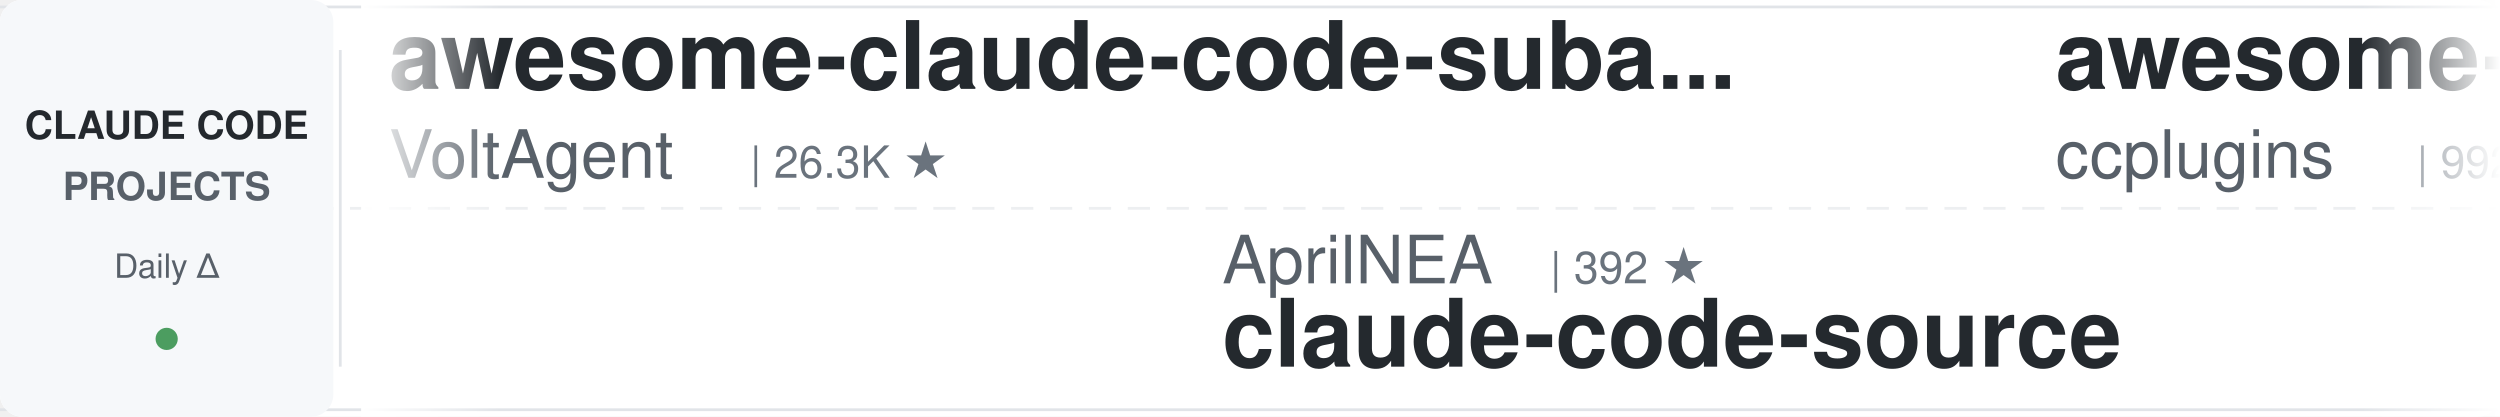
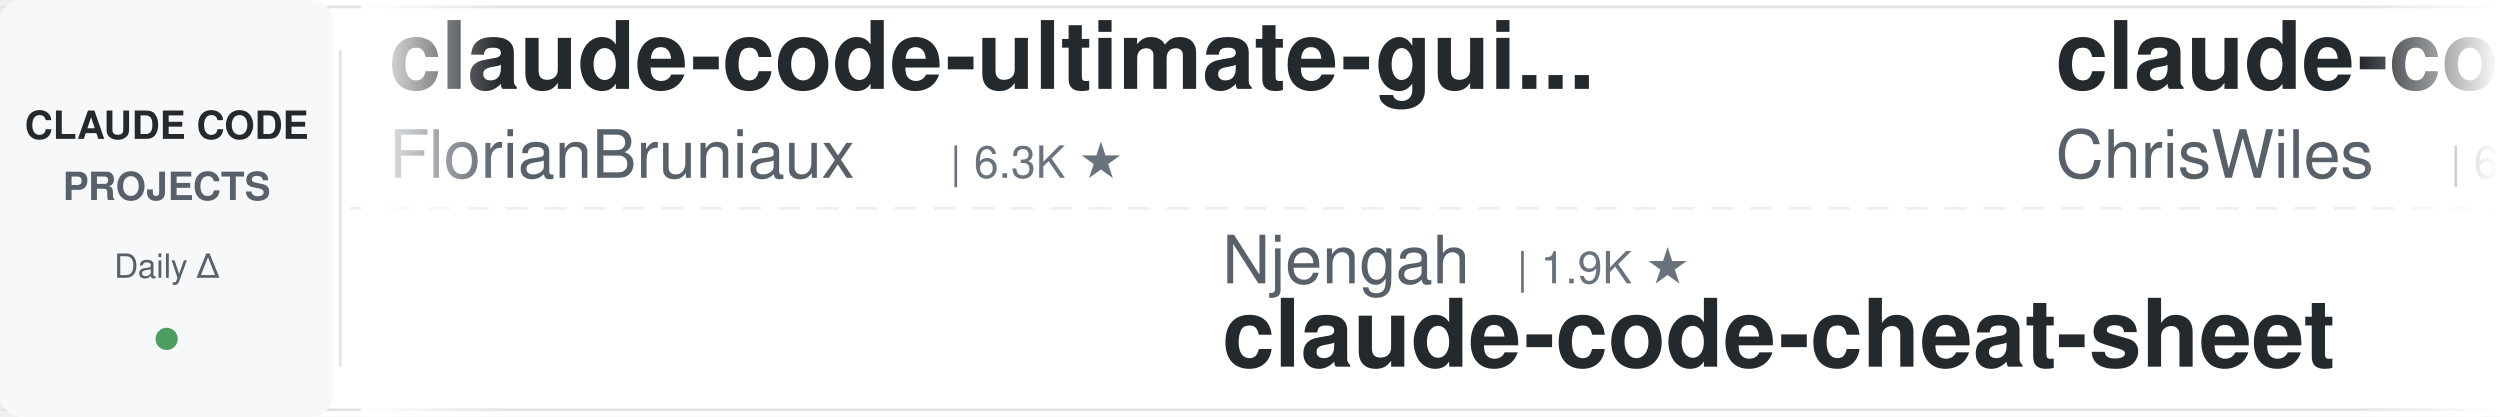
<svg xmlns="http://www.w3.org/2000/svg" width="900" height="150">
  <defs>
    <linearGradient id="leftFade" x1="0%" y1="0%" x2="100%" y2="0%">
      <stop offset="0%" style="stop-color:#ffffff;stop-opacity:1" />
      <stop offset="100%" style="stop-color:#ffffff;stop-opacity:0" />
    </linearGradient>
    <linearGradient id="rightFade" x1="0%" y1="0%" x2="100%" y2="0%">
      <stop offset="0%" style="stop-color:#ffffff;stop-opacity:0" />
      <stop offset="100%" style="stop-color:#ffffff;stop-opacity:1" />
    </linearGradient>
  </defs>
  <rect width="900" height="150" fill="#ffffff" rx="8" />
  <rect x="0" y="2" width="900" height="1" fill="#e1e4e8" />
  <rect x="0" y="147" width="900" height="1" fill="#e1e4e8" />
  <line x1="0" y1="75" x2="900" y2="75" stroke="#e1e4e8" stroke-width="1" stroke-dasharray="8 6" opacity="0.6" />
  <rect x="0" y="0" width="120" height="150" fill="#f6f8fa" rx="8" />
  <text x="60" y="50" font-family="-apple-system, BlinkMacSystemFont, 'Segoe UI', Helvetica, Arial, sans-serif" font-size="14" font-weight="600" fill="#24292e" text-anchor="middle">CLAUDE CODE</text>
  <text x="60" y="72" font-family="-apple-system, BlinkMacSystemFont, 'Segoe UI', Helvetica, Arial, sans-serif" font-size="14" font-weight="600" fill="#586069" text-anchor="middle">PROJECTS</text>
  <text x="60" y="100" font-family="-apple-system, BlinkMacSystemFont, 'Segoe UI', Helvetica, Arial, sans-serif" font-size="12" font-weight="500" fill="#586069" text-anchor="middle">Daily Δ</text>
  <circle cx="60" cy="122" r="4" fill="#22863a" opacity="0.8" />
  <rect x="122" y="18" width="1" height="114" fill="#e1e4e8" />
  <clipPath id="tickerClip">
    <rect x="130" y="0" width="770" height="150" />
  </clipPath>
  <g clip-path="url(#tickerClip)">
    <g id="tickerItems">
      <animateTransform attributeName="transform" attributeType="XML" type="translate" from="0 0" to="-3000 0" dur="54s" repeatCount="indefinite" />
      <g transform="translate(0, 0)">
-         <text x="140" y="32" font-family="-apple-system, BlinkMacSystemFont, 'Segoe UI', Helvetica, Arial, sans-serif" font-size="34" font-weight="600" fill="#24292e">awesome-claude-code-suba...</text>
-         <text x="140" y="64" font-family="-apple-system, BlinkMacSystemFont, 'Segoe UI', Helvetica, Arial, sans-serif" font-size="24" font-weight="400" fill="#586069">VoltAgent</text>
-         <text x="270" y="64" font-family="-apple-system, BlinkMacSystemFont, 'Segoe UI', Helvetica, Arial, sans-serif" font-size="16" font-weight="500" fill="#6a737d">| 26.3K ★</text>
+         <text x="140" y="32" font-family="-apple-system, BlinkMacSystemFont, 'Segoe UI', Helvetica, Arial, sans-serif" font-size="34" font-weight="600" fill="#24292e">claude-code-ultimate-gui...</text>
+         <text x="140" y="64" font-family="-apple-system, BlinkMacSystemFont, 'Segoe UI', Helvetica, Arial, sans-serif" font-size="24" font-weight="400" fill="#586069">FlorianBruniaux</text>
+         <text x="342" y="64" font-family="-apple-system, BlinkMacSystemFont, 'Segoe UI', Helvetica, Arial, sans-serif" font-size="16" font-weight="500" fill="#6a737d">| 6.3K ★</text>
      </g>
      <g transform="translate(300, 0)">
-         <text x="140" y="102" font-family="-apple-system, BlinkMacSystemFont, 'Segoe UI', Helvetica, Arial, sans-serif" font-size="24" font-weight="400" fill="#586069">AprilNEA</text>
-         <text x="258" y="102" font-family="-apple-system, BlinkMacSystemFont, 'Segoe UI', Helvetica, Arial, sans-serif" font-size="16" font-weight="500" fill="#6a737d">| 392 ★</text>
-         <text x="140" y="132" font-family="-apple-system, BlinkMacSystemFont, 'Segoe UI', Helvetica, Arial, sans-serif" font-size="34" font-weight="600" fill="#24292e">claude-code-source</text>
+         <text x="140" y="102" font-family="-apple-system, BlinkMacSystemFont, 'Segoe UI', Helvetica, Arial, sans-serif" font-size="24" font-weight="400" fill="#586069">Njengah</text>
+         <text x="246" y="102" font-family="-apple-system, BlinkMacSystemFont, 'Segoe UI', Helvetica, Arial, sans-serif" font-size="16" font-weight="500" fill="#6a737d">| 1.9K ★</text>
+         <text x="140" y="132" font-family="-apple-system, BlinkMacSystemFont, 'Segoe UI', Helvetica, Arial, sans-serif" font-size="34" font-weight="600" fill="#24292e">claude-code-cheat-sheet</text>
      </g>
      <g transform="translate(600, 0)">
-         <text x="140" y="32" font-family="-apple-system, BlinkMacSystemFont, 'Segoe UI', Helvetica, Arial, sans-serif" font-size="34" font-weight="600" fill="#24292e">awesome-claude-code-plug...</text>
-         <text x="140" y="64" font-family="-apple-system, BlinkMacSystemFont, 'Segoe UI', Helvetica, Arial, sans-serif" font-size="24" font-weight="400" fill="#586069">ccplugins</text>
-         <text x="270" y="64" font-family="-apple-system, BlinkMacSystemFont, 'Segoe UI', Helvetica, Arial, sans-serif" font-size="16" font-weight="500" fill="#6a737d">| 992 ★</text>
+         <text x="140" y="32" font-family="-apple-system, BlinkMacSystemFont, 'Segoe UI', Helvetica, Arial, sans-serif" font-size="34" font-weight="600" fill="#24292e">claude-code-showcase</text>
+         <text x="140" y="64" font-family="-apple-system, BlinkMacSystemFont, 'Segoe UI', Helvetica, Arial, sans-serif" font-size="24" font-weight="400" fill="#586069">ChrisWiles</text>
+         <text x="282" y="64" font-family="-apple-system, BlinkMacSystemFont, 'Segoe UI', Helvetica, Arial, sans-serif" font-size="16" font-weight="500" fill="#6a737d">| 6.1K ★</text>
      </g>
      <g transform="translate(900, 0)">
-         <text x="140" y="102" font-family="-apple-system, BlinkMacSystemFont, 'Segoe UI', Helvetica, Arial, sans-serif" font-size="24" font-weight="400" fill="#586069">darcyegb</text>
-         <text x="258" y="102" font-family="-apple-system, BlinkMacSystemFont, 'Segoe UI', Helvetica, Arial, sans-serif" font-size="16" font-weight="500" fill="#6a737d">| 779 ★</text>
-         <text x="140" y="132" font-family="-apple-system, BlinkMacSystemFont, 'Segoe UI', Helvetica, Arial, sans-serif" font-size="34" font-weight="600" fill="#24292e">ClaudeCodeAgents</text>
+         <text x="140" y="102" font-family="-apple-system, BlinkMacSystemFont, 'Segoe UI', Helvetica, Arial, sans-serif" font-size="24" font-weight="400" fill="#586069">Pimzino</text>
+         <text x="246" y="102" font-family="-apple-system, BlinkMacSystemFont, 'Segoe UI', Helvetica, Arial, sans-serif" font-size="16" font-weight="500" fill="#6a737d">| 3.9K ★</text>
+         <text x="140" y="132" font-family="-apple-system, BlinkMacSystemFont, 'Segoe UI', Helvetica, Arial, sans-serif" font-size="34" font-weight="600" fill="#24292e">claude-code-spec-workflo...</text>
      </g>
      <g transform="translate(1200, 0)">
-         <text x="140" y="32" font-family="-apple-system, BlinkMacSystemFont, 'Segoe UI', Helvetica, Arial, sans-serif" font-size="34" font-weight="600" fill="#24292e">claude-code-transcripts</text>
-         <text x="140" y="64" font-family="-apple-system, BlinkMacSystemFont, 'Segoe UI', Helvetica, Arial, sans-serif" font-size="24" font-weight="400" fill="#586069">simonw</text>
-         <text x="234" y="64" font-family="-apple-system, BlinkMacSystemFont, 'Segoe UI', Helvetica, Arial, sans-serif" font-size="16" font-weight="500" fill="#6a737d">| 1.7K ★</text>
+         <text x="140" y="32" font-family="-apple-system, BlinkMacSystemFont, 'Segoe UI', Helvetica, Arial, sans-serif" font-size="34" font-weight="600" fill="#24292e">claude-code-video-toolki...</text>
+         <text x="140" y="64" font-family="-apple-system, BlinkMacSystemFont, 'Segoe UI', Helvetica, Arial, sans-serif" font-size="24" font-weight="400" fill="#586069">digitalsamba</text>
+         <text x="306" y="64" font-family="-apple-system, BlinkMacSystemFont, 'Segoe UI', Helvetica, Arial, sans-serif" font-size="16" font-weight="500" fill="#6a737d">| 2.4K ★</text>
      </g>
      <g transform="translate(1500, 0)">
-         <text x="140" y="102" font-family="-apple-system, BlinkMacSystemFont, 'Segoe UI', Helvetica, Arial, sans-serif" font-size="24" font-weight="400" fill="#586069">kodu-ai</text>
-         <text x="246" y="102" font-family="-apple-system, BlinkMacSystemFont, 'Segoe UI', Helvetica, Arial, sans-serif" font-size="16" font-weight="500" fill="#6a737d">| 5.2K ★</text>
-         <text x="140" y="132" font-family="-apple-system, BlinkMacSystemFont, 'Segoe UI', Helvetica, Arial, sans-serif" font-size="34" font-weight="600" fill="#24292e">claude-coder</text>
+         <text x="140" y="102" font-family="-apple-system, BlinkMacSystemFont, 'Segoe UI', Helvetica, Arial, sans-serif" font-size="24" font-weight="400" fill="#586069">jqueryscript</text>
+         <text x="306" y="102" font-family="-apple-system, BlinkMacSystemFont, 'Segoe UI', Helvetica, Arial, sans-serif" font-size="16" font-weight="500" fill="#6a737d">| 542 ★</text>
+         <text x="140" y="132" font-family="-apple-system, BlinkMacSystemFont, 'Segoe UI', Helvetica, Arial, sans-serif" font-size="34" font-weight="600" fill="#24292e">awesome-claude-code</text>
      </g>
      <g transform="translate(1800, 0)">
-         <text x="140" y="32" font-family="-apple-system, BlinkMacSystemFont, 'Segoe UI', Helvetica, Arial, sans-serif" font-size="34" font-weight="600" fill="#24292e">claude-code-tips</text>
-         <text x="140" y="64" font-family="-apple-system, BlinkMacSystemFont, 'Segoe UI', Helvetica, Arial, sans-serif" font-size="24" font-weight="400" fill="#586069">ykdojo</text>
-         <text x="234" y="64" font-family="-apple-system, BlinkMacSystemFont, 'Segoe UI', Helvetica, Arial, sans-serif" font-size="16" font-weight="500" fill="#6a737d">| 10.3K ★</text>
+         <text x="140" y="32" font-family="-apple-system, BlinkMacSystemFont, 'Segoe UI', Helvetica, Arial, sans-serif" font-size="34" font-weight="600" fill="#24292e">sc-claude-code-files</text>
+         <text x="140" y="64" font-family="-apple-system, BlinkMacSystemFont, 'Segoe UI', Helvetica, Arial, sans-serif" font-size="24" font-weight="400" fill="#586069">https-deeplearning-ai</text>
+         <text x="414" y="64" font-family="-apple-system, BlinkMacSystemFont, 'Segoe UI', Helvetica, Arial, sans-serif" font-size="16" font-weight="500" fill="#6a737d">| 560 ★</text>
      </g>
      <g transform="translate(2100, 0)">
-         <text x="140" y="102" font-family="-apple-system, BlinkMacSystemFont, 'Segoe UI', Helvetica, Arial, sans-serif" font-size="24" font-weight="400" fill="#586069">Chachamaru127</text>
-         <text x="318" y="102" font-family="-apple-system, BlinkMacSystemFont, 'Segoe UI', Helvetica, Arial, sans-serif" font-size="16" font-weight="500" fill="#6a737d">| 3.2K ★</text>
-         <text x="140" y="132" font-family="-apple-system, BlinkMacSystemFont, 'Segoe UI', Helvetica, Arial, sans-serif" font-size="34" font-weight="600" fill="#24292e">claude-code-harness</text>
+         <text x="140" y="102" font-family="-apple-system, BlinkMacSystemFont, 'Segoe UI', Helvetica, Arial, sans-serif" font-size="24" font-weight="400" fill="#586069">andrew-kramer-inno</text>
+         <text x="378" y="102" font-family="-apple-system, BlinkMacSystemFont, 'Segoe UI', Helvetica, Arial, sans-serif" font-size="16" font-weight="500" fill="#6a737d">| 595 ★</text>
+         <text x="140" y="132" font-family="-apple-system, BlinkMacSystemFont, 'Segoe UI', Helvetica, Arial, sans-serif" font-size="34" font-weight="600" fill="#24292e">claude-code-source-build</text>
      </g>
      <g transform="translate(2400, 0)">
-         <text x="140" y="32" font-family="-apple-system, BlinkMacSystemFont, 'Segoe UI', Helvetica, Arial, sans-serif" font-size="34" font-weight="600" fill="#24292e">claude_codex_bridge</text>
-         <text x="140" y="64" font-family="-apple-system, BlinkMacSystemFont, 'Segoe UI', Helvetica, Arial, sans-serif" font-size="24" font-weight="400" fill="#586069">SeemSeam</text>
-         <text x="258" y="64" font-family="-apple-system, BlinkMacSystemFont, 'Segoe UI', Helvetica, Arial, sans-serif" font-size="16" font-weight="500" fill="#6a737d">| 3.6K ★</text>
+         <text x="140" y="32" font-family="-apple-system, BlinkMacSystemFont, 'Segoe UI', Helvetica, Arial, sans-serif" font-size="34" font-weight="600" fill="#24292e">claude-code-rust</text>
+         <text x="140" y="64" font-family="-apple-system, BlinkMacSystemFont, 'Segoe UI', Helvetica, Arial, sans-serif" font-size="24" font-weight="400" fill="#586069">lorryjovens-hub</text>
+         <text x="342" y="64" font-family="-apple-system, BlinkMacSystemFont, 'Segoe UI', Helvetica, Arial, sans-serif" font-size="16" font-weight="500" fill="#6a737d">| 1.7K ★</text>
      </g>
      <g transform="translate(2700, 0)">
-         <text x="140" y="102" font-family="-apple-system, BlinkMacSystemFont, 'Segoe UI', Helvetica, Arial, sans-serif" font-size="24" font-weight="400" fill="#586069">shanraisshan</text>
-         <text x="306" y="102" font-family="-apple-system, BlinkMacSystemFont, 'Segoe UI', Helvetica, Arial, sans-serif" font-size="16" font-weight="500" fill="#6a737d">| 68.4K ★</text>
-         <text x="140" y="132" font-family="-apple-system, BlinkMacSystemFont, 'Segoe UI', Helvetica, Arial, sans-serif" font-size="34" font-weight="600" fill="#24292e">claude-code-best-practic...</text>
+         <text x="140" y="102" font-family="-apple-system, BlinkMacSystemFont, 'Segoe UI', Helvetica, Arial, sans-serif" font-size="24" font-weight="400" fill="#586069">xu-xiang</text>
+         <text x="258" y="102" font-family="-apple-system, BlinkMacSystemFont, 'Segoe UI', Helvetica, Arial, sans-serif" font-size="16" font-weight="500" fill="#6a737d">| 2.0K ★</text>
+         <text x="140" y="132" font-family="-apple-system, BlinkMacSystemFont, 'Segoe UI', Helvetica, Arial, sans-serif" font-size="34" font-weight="600" fill="#24292e">everything-claude-code-z...</text>
      </g>
      <g transform="translate(3000, 0)">
-         <text x="140" y="32" font-family="-apple-system, BlinkMacSystemFont, 'Segoe UI', Helvetica, Arial, sans-serif" font-size="34" font-weight="600" fill="#24292e">awesome-claude-code-suba...</text>
-         <text x="140" y="64" font-family="-apple-system, BlinkMacSystemFont, 'Segoe UI', Helvetica, Arial, sans-serif" font-size="24" font-weight="400" fill="#586069">VoltAgent</text>
-         <text x="270" y="64" font-family="-apple-system, BlinkMacSystemFont, 'Segoe UI', Helvetica, Arial, sans-serif" font-size="16" font-weight="500" fill="#6a737d">| 26.3K ★</text>
+         <text x="140" y="32" font-family="-apple-system, BlinkMacSystemFont, 'Segoe UI', Helvetica, Arial, sans-serif" font-size="34" font-weight="600" fill="#24292e">claude-code-ultimate-gui...</text>
+         <text x="140" y="64" font-family="-apple-system, BlinkMacSystemFont, 'Segoe UI', Helvetica, Arial, sans-serif" font-size="24" font-weight="400" fill="#586069">FlorianBruniaux</text>
+         <text x="342" y="64" font-family="-apple-system, BlinkMacSystemFont, 'Segoe UI', Helvetica, Arial, sans-serif" font-size="16" font-weight="500" fill="#6a737d">| 6.3K ★</text>
      </g>
      <g transform="translate(3300, 0)">
-         <text x="140" y="102" font-family="-apple-system, BlinkMacSystemFont, 'Segoe UI', Helvetica, Arial, sans-serif" font-size="24" font-weight="400" fill="#586069">AprilNEA</text>
-         <text x="258" y="102" font-family="-apple-system, BlinkMacSystemFont, 'Segoe UI', Helvetica, Arial, sans-serif" font-size="16" font-weight="500" fill="#6a737d">| 392 ★</text>
-         <text x="140" y="132" font-family="-apple-system, BlinkMacSystemFont, 'Segoe UI', Helvetica, Arial, sans-serif" font-size="34" font-weight="600" fill="#24292e">claude-code-source</text>
+         <text x="140" y="102" font-family="-apple-system, BlinkMacSystemFont, 'Segoe UI', Helvetica, Arial, sans-serif" font-size="24" font-weight="400" fill="#586069">Njengah</text>
+         <text x="246" y="102" font-family="-apple-system, BlinkMacSystemFont, 'Segoe UI', Helvetica, Arial, sans-serif" font-size="16" font-weight="500" fill="#6a737d">| 1.9K ★</text>
+         <text x="140" y="132" font-family="-apple-system, BlinkMacSystemFont, 'Segoe UI', Helvetica, Arial, sans-serif" font-size="34" font-weight="600" fill="#24292e">claude-code-cheat-sheet</text>
      </g>
      <g transform="translate(3600, 0)">
-         <text x="140" y="32" font-family="-apple-system, BlinkMacSystemFont, 'Segoe UI', Helvetica, Arial, sans-serif" font-size="34" font-weight="600" fill="#24292e">awesome-claude-code-plug...</text>
-         <text x="140" y="64" font-family="-apple-system, BlinkMacSystemFont, 'Segoe UI', Helvetica, Arial, sans-serif" font-size="24" font-weight="400" fill="#586069">ccplugins</text>
-         <text x="270" y="64" font-family="-apple-system, BlinkMacSystemFont, 'Segoe UI', Helvetica, Arial, sans-serif" font-size="16" font-weight="500" fill="#6a737d">| 992 ★</text>
+         <text x="140" y="32" font-family="-apple-system, BlinkMacSystemFont, 'Segoe UI', Helvetica, Arial, sans-serif" font-size="34" font-weight="600" fill="#24292e">claude-code-showcase</text>
+         <text x="140" y="64" font-family="-apple-system, BlinkMacSystemFont, 'Segoe UI', Helvetica, Arial, sans-serif" font-size="24" font-weight="400" fill="#586069">ChrisWiles</text>
+         <text x="282" y="64" font-family="-apple-system, BlinkMacSystemFont, 'Segoe UI', Helvetica, Arial, sans-serif" font-size="16" font-weight="500" fill="#6a737d">| 6.1K ★</text>
      </g>
      <g transform="translate(3900, 0)">
-         <text x="140" y="102" font-family="-apple-system, BlinkMacSystemFont, 'Segoe UI', Helvetica, Arial, sans-serif" font-size="24" font-weight="400" fill="#586069">darcyegb</text>
-         <text x="258" y="102" font-family="-apple-system, BlinkMacSystemFont, 'Segoe UI', Helvetica, Arial, sans-serif" font-size="16" font-weight="500" fill="#6a737d">| 779 ★</text>
-         <text x="140" y="132" font-family="-apple-system, BlinkMacSystemFont, 'Segoe UI', Helvetica, Arial, sans-serif" font-size="34" font-weight="600" fill="#24292e">ClaudeCodeAgents</text>
+         <text x="140" y="102" font-family="-apple-system, BlinkMacSystemFont, 'Segoe UI', Helvetica, Arial, sans-serif" font-size="24" font-weight="400" fill="#586069">Pimzino</text>
+         <text x="246" y="102" font-family="-apple-system, BlinkMacSystemFont, 'Segoe UI', Helvetica, Arial, sans-serif" font-size="16" font-weight="500" fill="#6a737d">| 3.9K ★</text>
+         <text x="140" y="132" font-family="-apple-system, BlinkMacSystemFont, 'Segoe UI', Helvetica, Arial, sans-serif" font-size="34" font-weight="600" fill="#24292e">claude-code-spec-workflo...</text>
      </g>
    </g>
  </g>
  <rect x="130" y="0" width="50" height="150" fill="url(#leftFade)" />
  <rect x="850" y="0" width="50" height="150" fill="url(#rightFade)" />
</svg>
